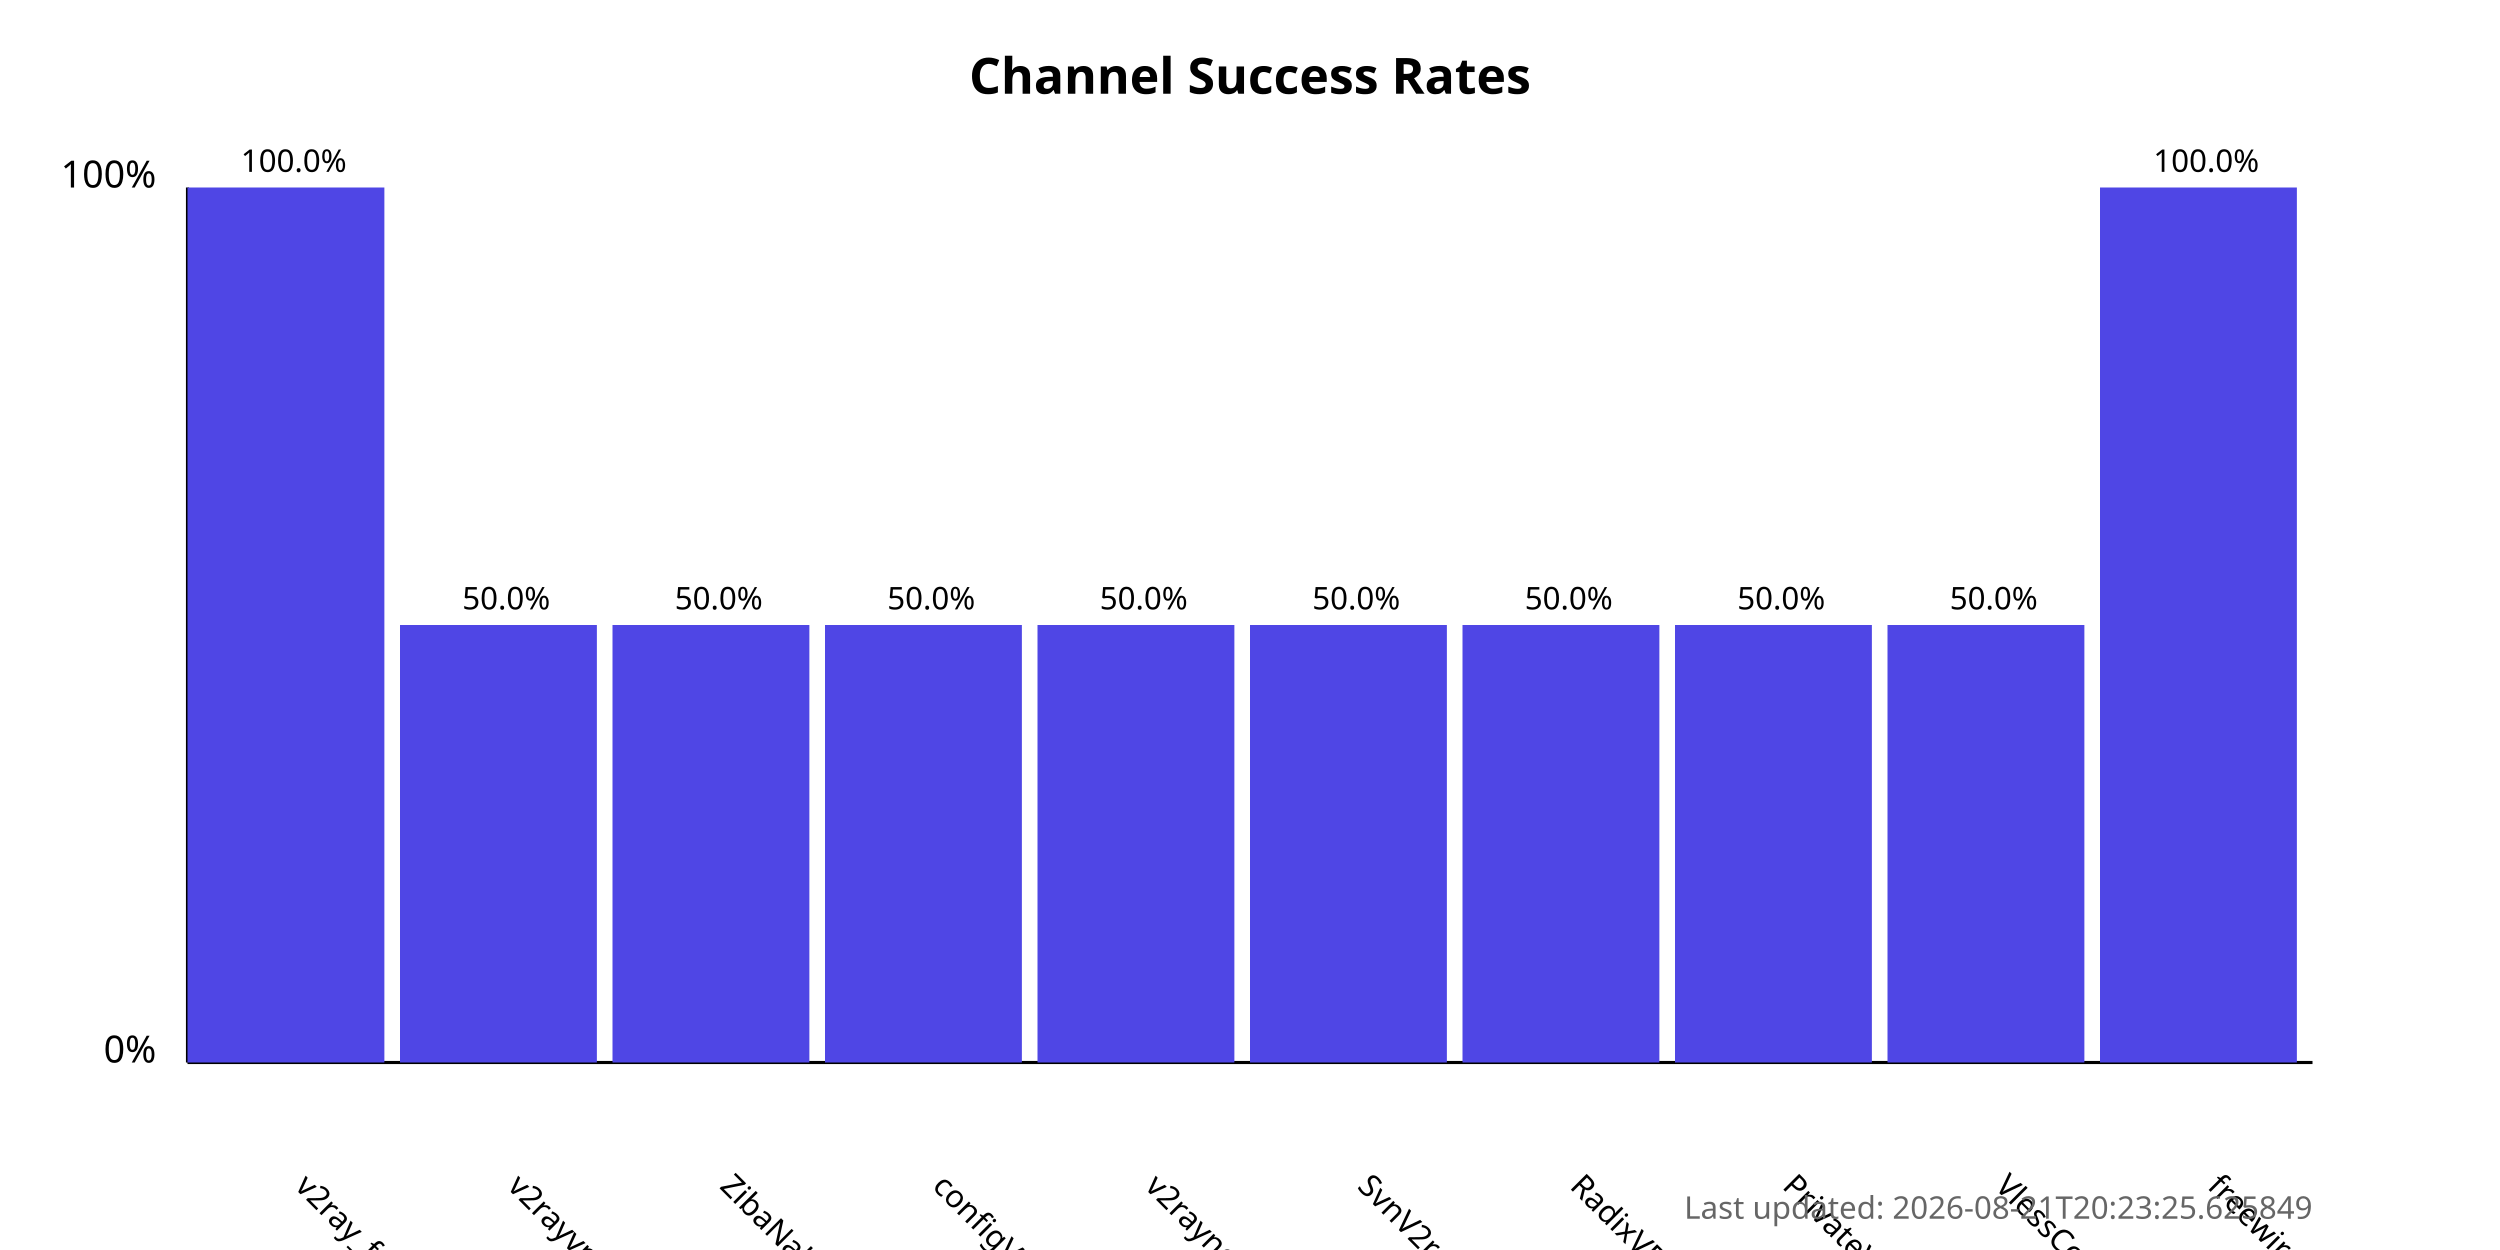
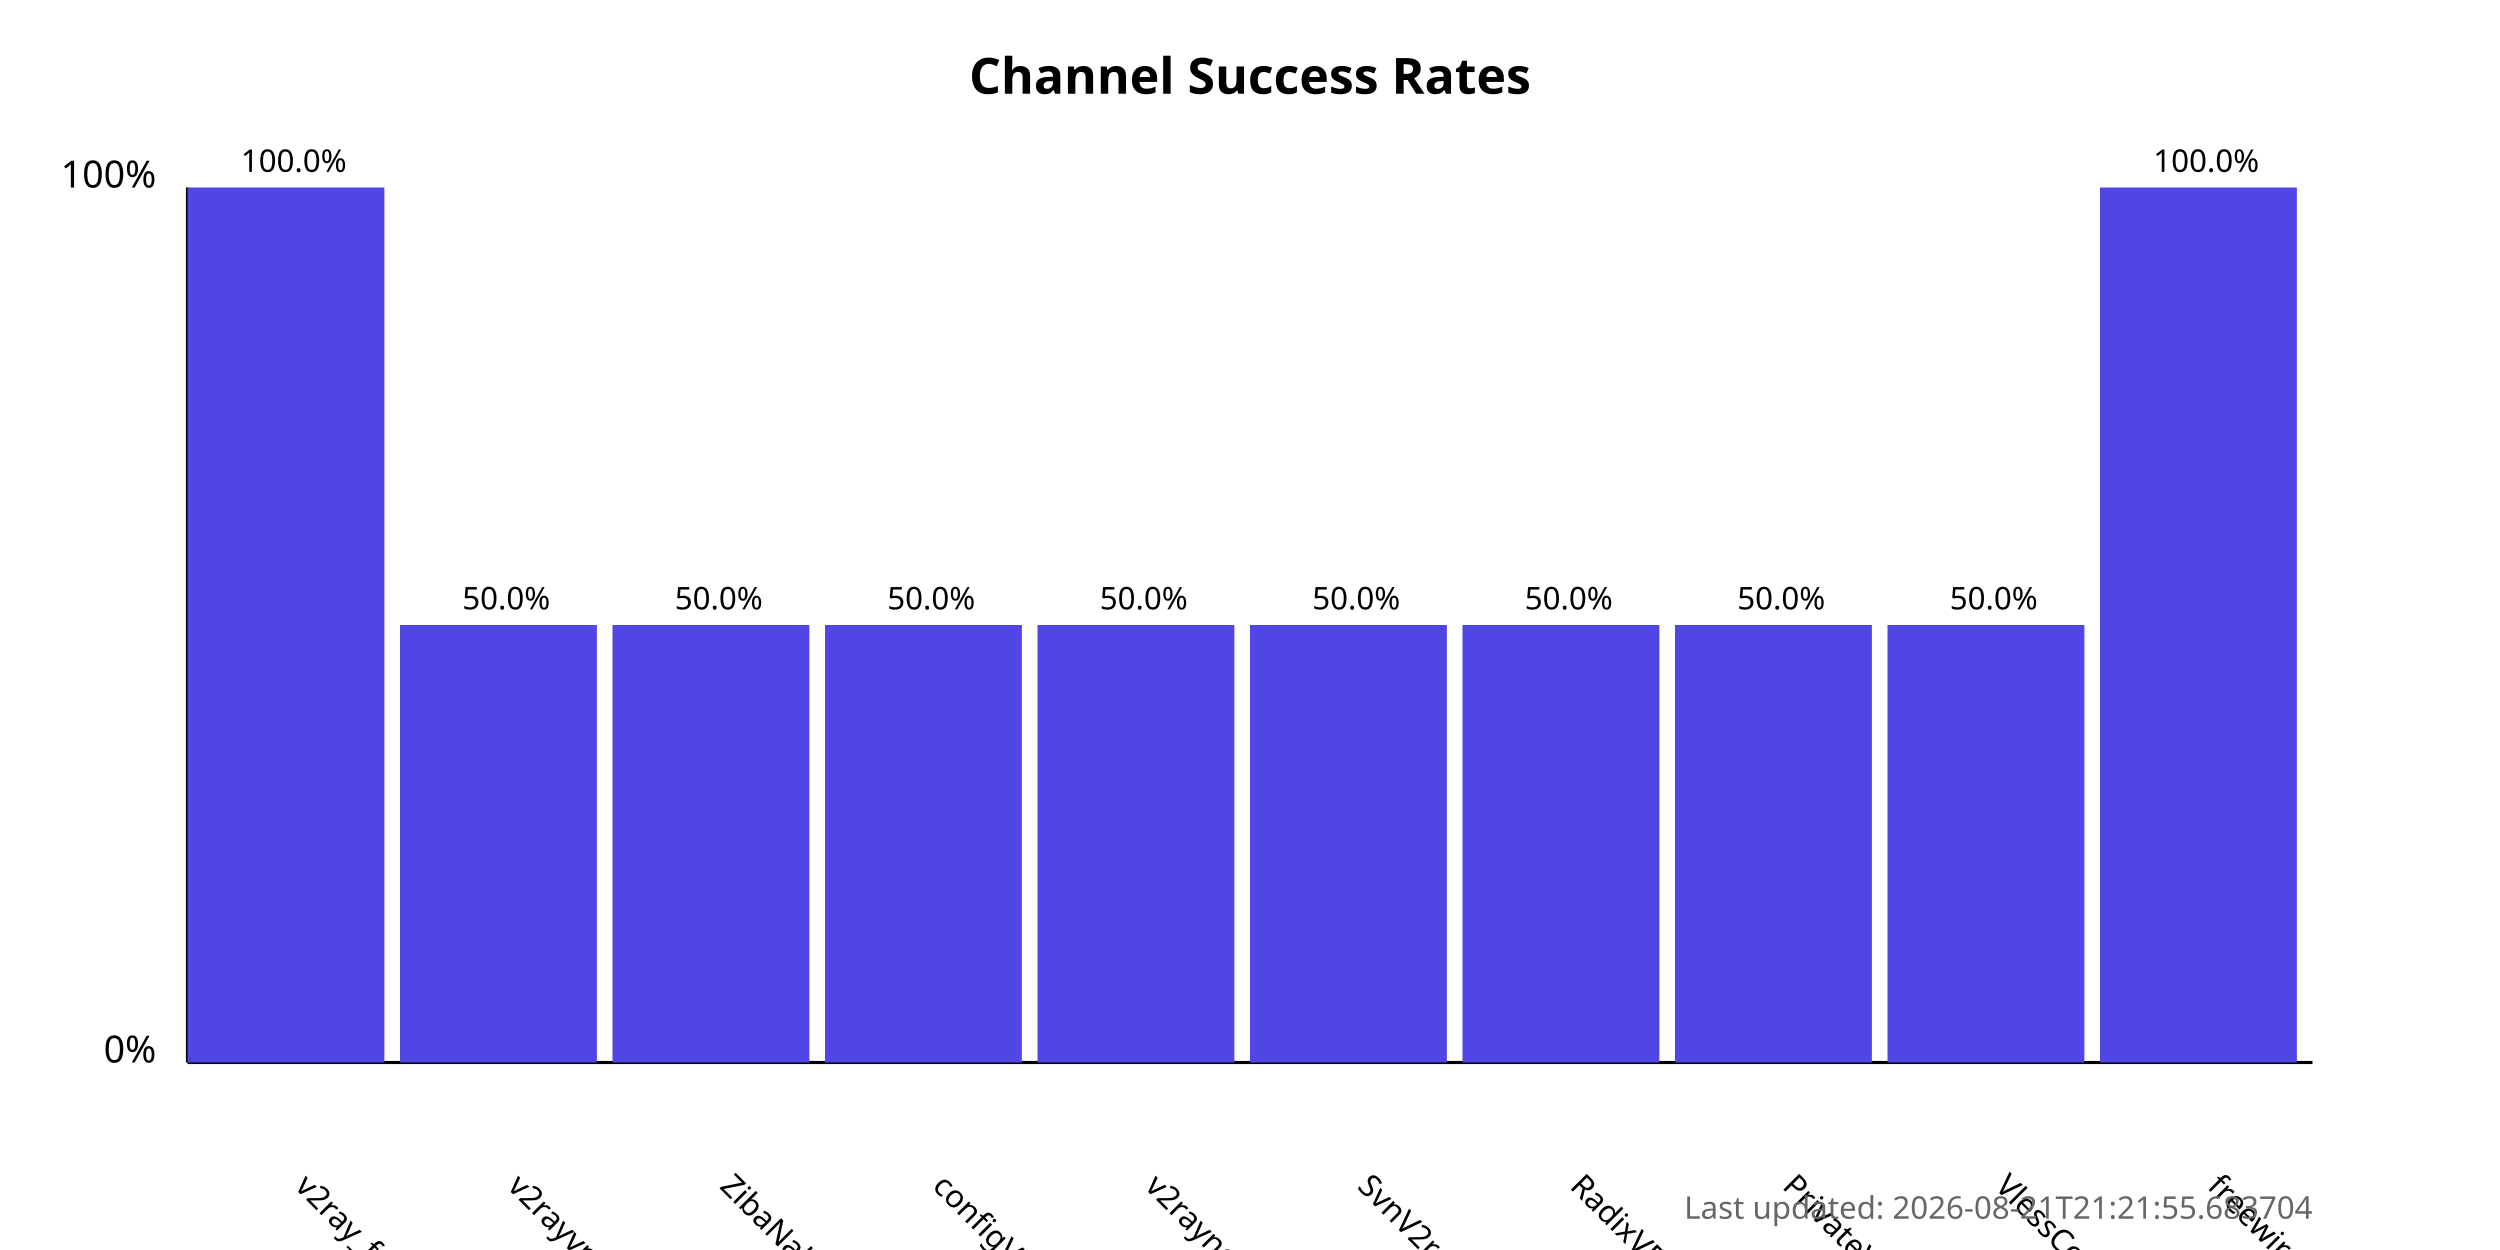
<svg xmlns="http://www.w3.org/2000/svg" width="800" height="400">
  <style>
            .chart-title { font: bold 16px sans-serif; }
            .axis-label { font: 12px sans-serif; }
            .tick-label { font: 10px sans-serif; }
            .bar { fill: #4f46e5; }
            .bar:hover { fill: #6366f1; }
            .timestamp { font: 10px sans-serif; fill: #666; }
        </style>
  <text x="400.0" y="30" text-anchor="middle" class="chart-title">
            Channel Success Rates
        </text>
  <line x1="60" y1="340" x2="60" y2="60" stroke="black" stroke-width="1" />
  <line x1="60" y1="340" x2="740" y2="340" stroke="black" stroke-width="1" />
  <text x="50" y="340" text-anchor="end" class="axis-label">0%</text>
  <text x="50" y="60" text-anchor="end" class="axis-label">100%</text>
  <g>
    <rect x="60" y="60.0" width="63.0" height="280.0" class="bar" />
    <text x="94.0" y="380" transform="rotate(45, 94.0, 380)" text-anchor="start" class="tick-label">
                v2ray_free_conf
            </text>
    <text x="94.0" y="55.0" text-anchor="middle" class="tick-label">
                100.0%
            </text>
  </g>
  <g>
    <rect x="128.0" y="200.0" width="63.0" height="140.0" class="bar" />
    <text x="162.0" y="380" transform="rotate(45, 162.0, 380)" text-anchor="start" class="tick-label">
                v2rayvpno
            </text>
    <text x="162.0" y="195.0" text-anchor="middle" class="tick-label">
                50.0%
            </text>
  </g>
  <g>
    <rect x="196.0" y="200.0" width="63.0" height="140.0" class="bar" />
    <text x="230.0" y="380" transform="rotate(45, 230.0, 380)" text-anchor="start" class="tick-label">
                ZibaNabz
            </text>
    <text x="230.0" y="195.0" text-anchor="middle" class="tick-label">
                50.0%
            </text>
  </g>
  <g>
    <rect x="264.0" y="200.0" width="63.0" height="140.0" class="bar" />
    <text x="298.0" y="380" transform="rotate(45, 298.0, 380)" text-anchor="start" class="tick-label">
                configV2rayForFree
            </text>
    <text x="298.0" y="195.0" text-anchor="middle" class="tick-label">
                50.0%
            </text>
  </g>
  <g>
    <rect x="332.0" y="200.0" width="63.0" height="140.0" class="bar" />
    <text x="366.0" y="380" transform="rotate(45, 366.0, 380)" text-anchor="start" class="tick-label">
                v2rayngvpn
            </text>
    <text x="366.0" y="195.0" text-anchor="middle" class="tick-label">
                50.0%
            </text>
  </g>
  <g>
    <rect x="400.0" y="200.0" width="63.0" height="140.0" class="bar" />
    <text x="434.0" y="380" transform="rotate(45, 434.0, 380)" text-anchor="start" class="tick-label">
                SvnV2ray
            </text>
    <text x="434.0" y="195.0" text-anchor="middle" class="tick-label">
                50.0%
            </text>
  </g>
  <g>
    <rect x="468.0" y="200.0" width="63.0" height="140.0" class="bar" />
    <text x="502.0" y="380" transform="rotate(45, 502.0, 380)" text-anchor="start" class="tick-label">
                RadixVPN
            </text>
    <text x="502.0" y="195.0" text-anchor="middle" class="tick-label">
                50.0%
            </text>
  </g>
  <g>
    <rect x="536.0" y="200.0" width="63.0" height="140.0" class="bar" />
    <text x="570.0" y="380" transform="rotate(45, 570.0, 380)" text-anchor="start" class="tick-label">
                PrivateVPNs
            </text>
    <text x="570.0" y="195.0" text-anchor="middle" class="tick-label">
                50.0%
            </text>
  </g>
  <g>
    <rect x="604.0" y="200.0" width="63.0" height="140.0" class="bar" />
    <text x="638.0" y="380" transform="rotate(45, 638.0, 380)" text-anchor="start" class="tick-label">
                VlessConfig
            </text>
    <text x="638.0" y="195.0" text-anchor="middle" class="tick-label">
                50.0%
            </text>
  </g>
  <g>
    <rect x="672.0" y="60.0" width="63.0" height="280.0" class="bar" />
    <text x="706.0" y="380" transform="rotate(45, 706.0, 380)" text-anchor="start" class="tick-label">
                freewireguard
            </text>
    <text x="706.0" y="55.0" text-anchor="middle" class="tick-label">
                100.0%
            </text>
  </g>
  <text x="740" y="390" text-anchor="end" class="timestamp">
-             Last updated: 2026-08-21T20:23:25.625849
+             Last updated: 2026-08-21T21:21:55.683704
        </text>
</svg>
